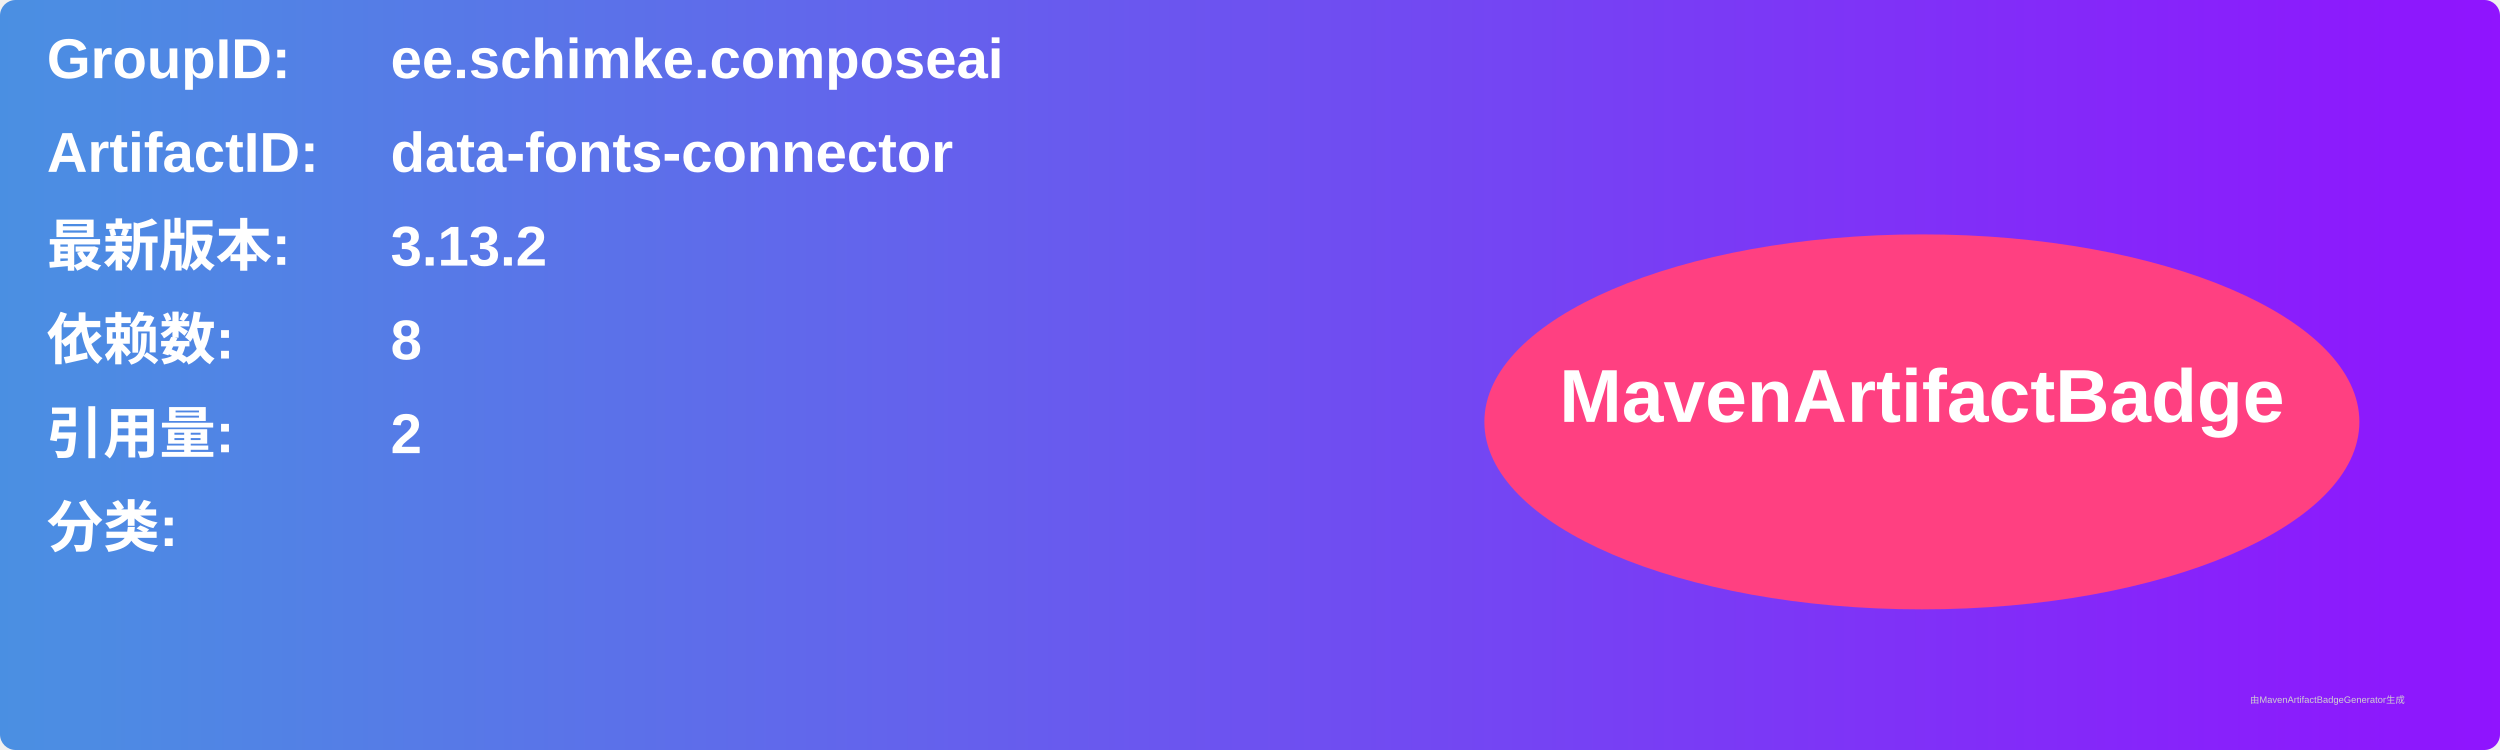
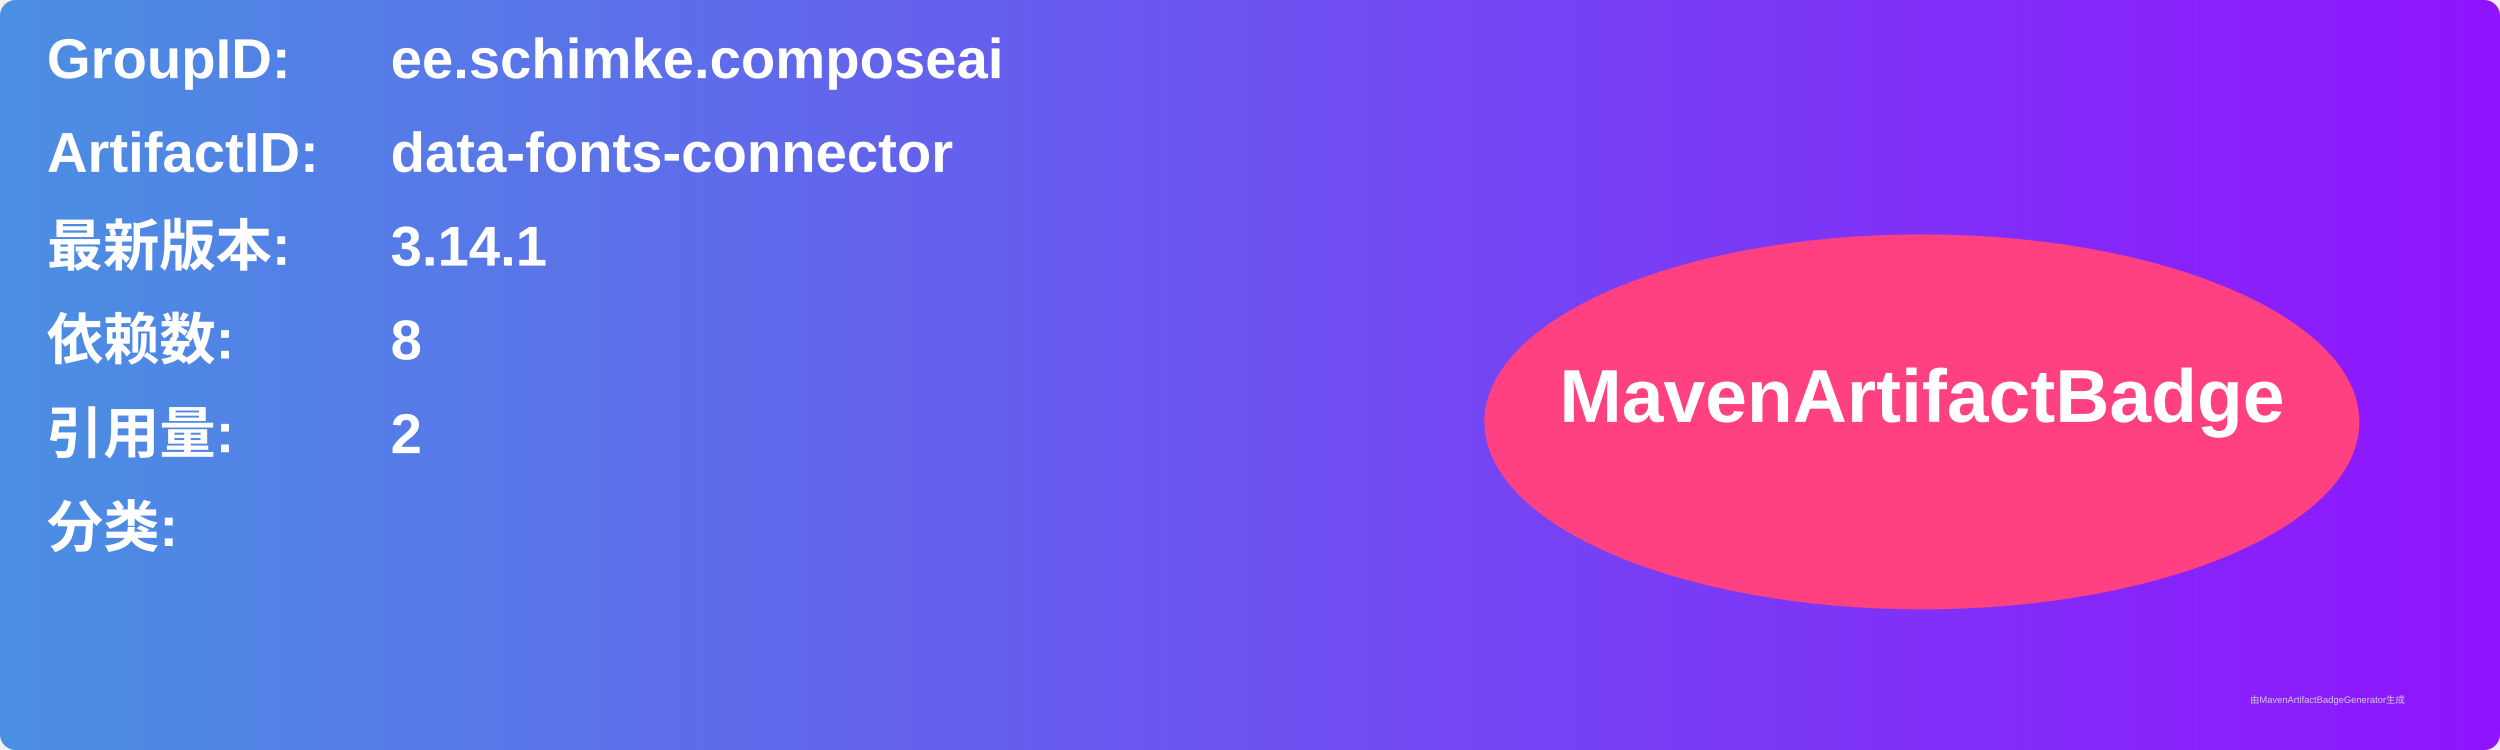
<svg xmlns="http://www.w3.org/2000/svg" width="800" height="240" viewBox="0 0 800 240">
  <linearGradient id="grad" x1="0%" y1="0%" x2="100%" y2="0%">
    <stop offset="0%" stop-color="#4a90e2" />
    <stop offset="100%" stop-color="#9013fe" />
  </linearGradient>
  <rect width="100%" height="100%" rx="5" ry="5" fill="url(#grad)" />
  <g transform="translate(15, 15)">
    <text x="0" y="10" font-family="Arial" font-size="18" fill="white" font-weight="bold" width="260">GroupID:</text>
    <text x="110" y="10" font-family="Arial" font-size="18" fill="white" font-weight="bold" width="460">ee.schimke.composeai</text>
    <text x="0" y="40" font-family="Arial" font-size="18" fill="white" font-weight="bold" width="260">ArtifactID:</text>
    <text x="110" y="40" font-family="Arial" font-size="18" fill="white" font-weight="bold" width="460">data-fonts-connector</text>
    <text x="0" y="70" font-family="Arial" font-size="18" fill="white" font-weight="bold">最新版本:</text>
    <text x="110" y="70" font-family="Arial" font-size="18" fill="white" font-weight="bold">
-       <tspan font-weight="bold">3.13.2</tspan>
+       <tspan font-weight="bold">3.14.1</tspan>
    </text>
    <text x="0" y="100" font-family="Arial" font-size="18" fill="white" font-weight="bold">依赖数: </text>
    <text x="110" y="100" font-family="Arial" font-size="18" fill="white">
      <tspan font-weight="bold">8</tspan>
    </text>
    <text x="0" y="130" font-family="Arial" font-size="18" fill="white" font-weight="bold">引用量: </text>
    <text x="110" y="130" font-family="Arial" font-size="18" fill="white">
      <tspan font-weight="bold">2</tspan>
    </text>
    <text x="0" y="160" font-family="Arial" font-size="18" fill="white" font-weight="bold">分类:</text>
    <text x="10" y="190" font-family="Arial" font-size="10" fill="white">
      <tspan font-weight="bold" />
    </text>
    <ellipse cx="600" cy="120" rx="140" ry="60" fill="#ff4081" />
    <text x="600" y="120" text-anchor="middle" font-family="Arial" font-size="24" fill="white" font-weight="bold">MavenArtifactBadge</text>
  </g>
  <text x="720" y="225" font-family="Arial" font-size="3" fill="#d0d0d0">由MavenArtifactBadgeGenerator生成</text>
</svg>
